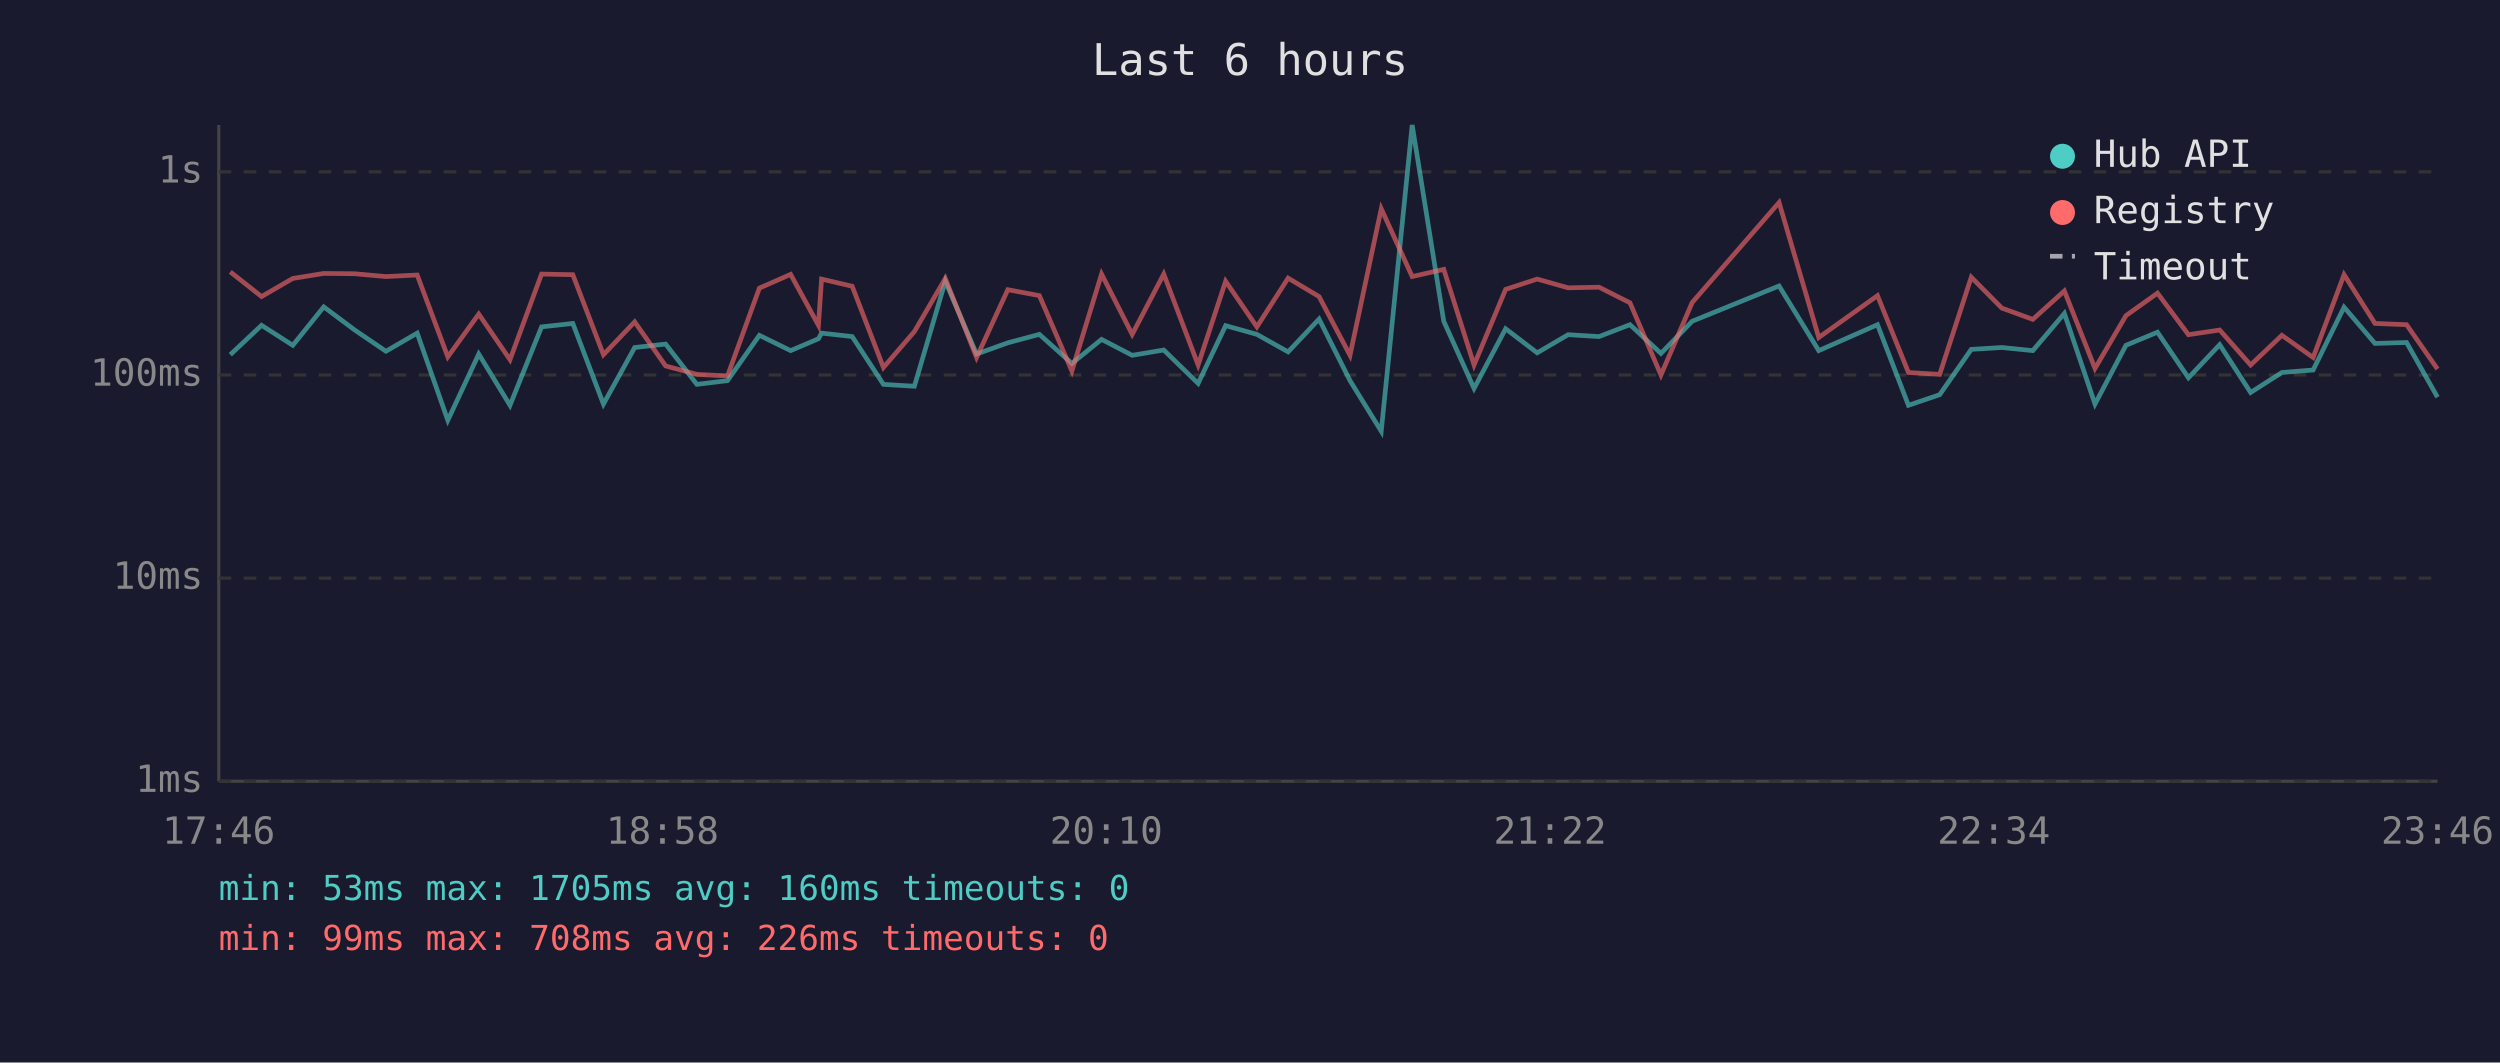
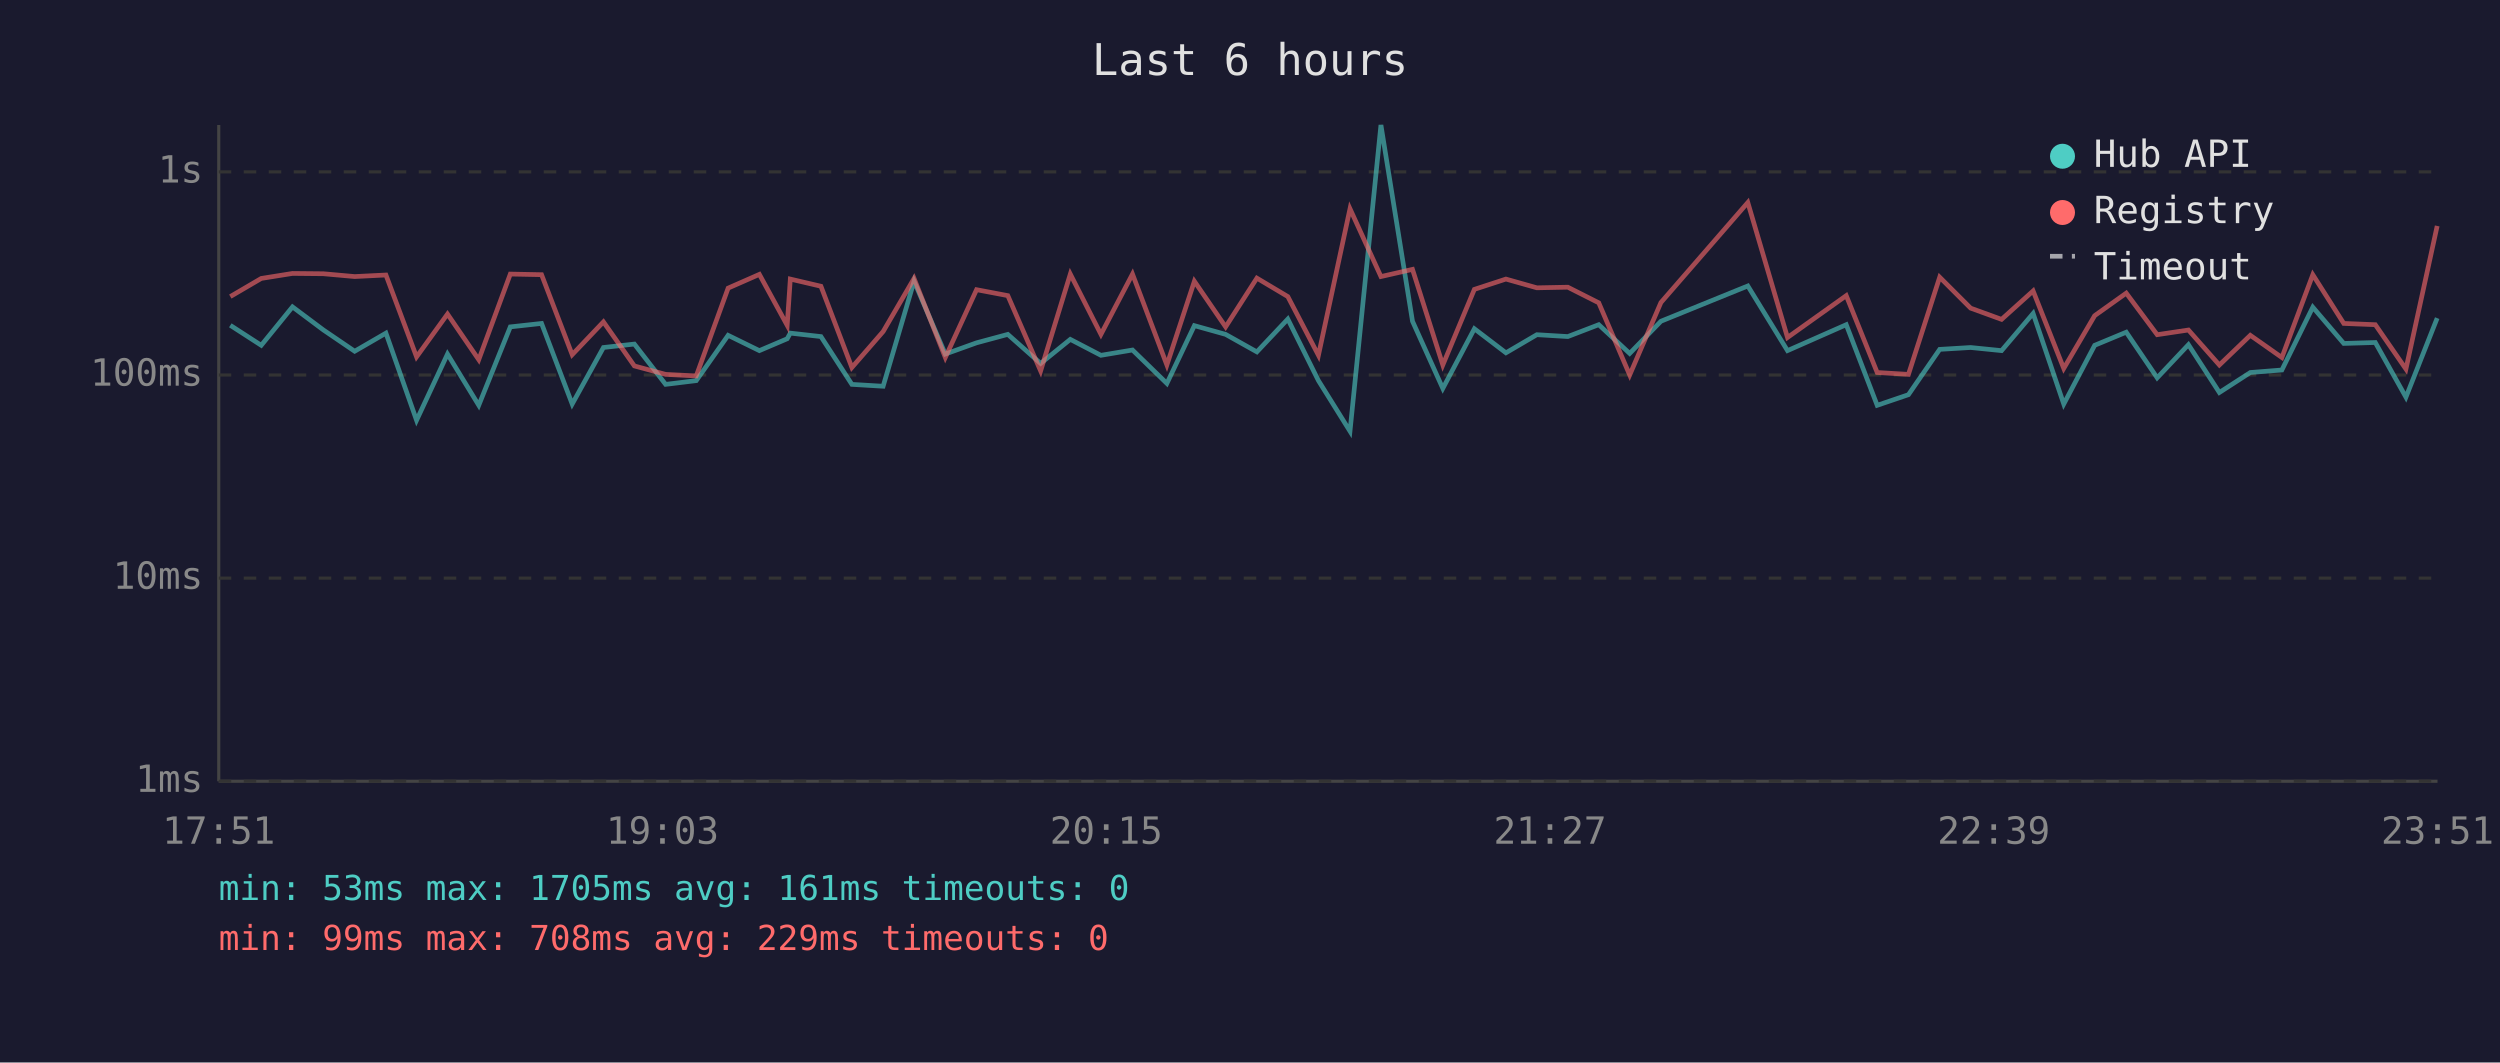
<svg xmlns="http://www.w3.org/2000/svg" viewBox="0 0 800 340" font-family="monospace" font-size="12">
  <rect width="800" height="340" fill="#1a1a2e" />
  <text x="400" y="24" fill="#e0e0e0" font-size="14" text-anchor="middle">Last 6 hours</text>
  <line x1="70" y1="40" x2="70" y2="250" stroke="#444" stroke-width="1" />
  <line x1="70" y1="250" x2="780" y2="250" stroke="#444" stroke-width="1" />
  <line x1="70" y1="250" x2="780" y2="250" stroke="#333" stroke-width="1" stroke-dasharray="4" />
  <text x="65" y="250" fill="#888" text-anchor="end" dominant-baseline="middle">1ms</text>
  <line x1="70" y1="185" x2="780" y2="185" stroke="#333" stroke-width="1" stroke-dasharray="4" />
  <text x="65" y="185" fill="#888" text-anchor="end" dominant-baseline="middle">10ms</text>
  <line x1="70" y1="120" x2="780" y2="120" stroke="#333" stroke-width="1" stroke-dasharray="4" />
  <text x="65" y="120" fill="#888" text-anchor="end" dominant-baseline="middle">100ms</text>
  <line x1="70" y1="55" x2="780" y2="55" stroke="#333" stroke-width="1" stroke-dasharray="4" />
  <text x="65" y="55" fill="#888" text-anchor="end" dominant-baseline="middle">1s</text>
-   <text x="70" y="270" fill="#888" text-anchor="middle">17:46</text>
-   <text x="212" y="270" fill="#888" text-anchor="middle">18:58</text>
-   <text x="354" y="270" fill="#888" text-anchor="middle">20:10</text>
-   <text x="496" y="270" fill="#888" text-anchor="middle">21:22</text>
-   <text x="638" y="270" fill="#888" text-anchor="middle">22:34</text>
-   <text x="780" y="270" fill="#888" text-anchor="middle">23:46</text>
-   <polyline points="73.7,113.5 83.7,104.1 93.7,110.5 103.6,98.2 113.5,105.6 123.5,112.4 133.5,106.6 143.3,134.5 153.2,113.3 163.2,129.7 173.3,104.6 183.3,103.5 193.1,129.3 203.1,111.2 213.0,110.1 223.0,123.0 232.8,121.8 243.0,107.3 253.0,112.2 261.9,108.4 262.9,106.6 272.7,107.7 282.7,123.0 292.6,123.6 302.5,90.0 312.5,113.3 322.5,109.7 332.6,107.0 343.0,116.3 352.5,108.6 362.3,113.7 372.4,112.0 383.4,122.7 392.2,104.2 402.2,107.0 412.2,112.6 422.1,102.1 432.0,121.8 442.0,138.0 451.9,40.0 462.0,102.8 471.7,124.3 481.8,105.2 491.9,112.9 501.8,107.1 511.7,107.7 521.6,103.9 531.5,113.1 541.5,102.8 569.3,91.5 582.0,112.2 600.8,103.9 610.7,129.7 620.7,126.3 630.8,111.8 640.6,111.2 650.5,112.2 660.6,100.3 670.4,129.3 680.3,110.5 690.4,106.3 700.3,120.9 710.3,110.3 720.2,125.6 730.2,119.2 740.2,118.4 750.1,98.3 760.0,109.9 770.1,109.6 780.0,127.1" fill="none" stroke="#4ecdc4" stroke-width="1.5" opacity="0.6" />
-   <polyline points="73.7,87.0 83.7,94.9 93.7,89.1 103.6,87.5 113.5,87.6 123.5,88.5 133.5,88.0 143.3,114.2 153.2,100.5 163.2,115.1 173.3,87.7 183.3,87.9 193.1,113.5 203.1,103.0 213.0,117.1 223.0,119.8 232.8,120.3 243.0,92.2 253.0,87.8 261.9,104.1 262.9,89.3 272.7,91.6 282.7,117.6 292.6,106.1 302.5,89.1 312.5,114.4 322.5,92.7 332.6,94.6 343.0,118.7 352.5,87.7 362.3,107.0 372.4,87.7 383.4,116.8 392.2,90.0 402.2,104.6 412.2,89.0 422.1,94.9 432.0,113.7 442.0,66.8 451.9,88.5 462.0,86.2 471.7,116.8 481.8,92.6 491.9,89.3 501.8,92.1 511.7,91.9 521.6,96.9 531.5,120.0 541.5,96.8 569.3,64.8 582.0,108.0 600.8,94.6 610.7,119.2 620.7,119.8 630.8,88.7 640.6,98.6 650.5,102.2 660.6,93.1 670.4,117.9 680.3,101.0 690.4,93.8 700.3,107.1 710.3,105.6 720.2,116.8 730.2,107.3 740.2,114.4 750.1,87.9 760.0,103.5 770.1,103.9 780.0,118.1" fill="none" stroke="#ff6b6b" stroke-width="1.5" opacity="0.6" />
+   <text x="70" y="270" fill="#888" text-anchor="middle">17:51</text>
+   <text x="212" y="270" fill="#888" text-anchor="middle">19:03</text>
+   <text x="354" y="270" fill="#888" text-anchor="middle">20:15</text>
+   <text x="496" y="270" fill="#888" text-anchor="middle">21:27</text>
+   <text x="638" y="270" fill="#888" text-anchor="middle">22:39</text>
+   <text x="780" y="270" fill="#888" text-anchor="middle">23:51</text>
+   <polyline points="73.7,104.1 83.6,110.5 93.6,98.2 103.5,105.6 113.5,112.4 123.5,106.6 133.3,134.5 143.2,113.3 153.2,129.7 163.3,104.6 173.3,103.5 183.1,129.3 193.1,111.2 203.0,110.1 213.0,123.0 222.8,121.8 233.0,107.3 243.0,112.2 251.9,108.4 252.9,106.6 262.7,107.7 272.6,123.0 282.6,123.6 292.5,90.0 302.5,113.3 312.5,109.7 322.5,107.0 333.0,116.3 342.5,108.6 352.3,113.7 362.4,112.0 373.4,122.7 382.2,104.2 392.2,107.0 402.2,112.6 412.1,102.1 421.9,121.8 432.0,138.0 441.9,40.0 452.0,102.8 461.7,124.3 471.8,105.2 481.9,112.9 491.8,107.1 501.7,107.7 511.6,103.9 521.5,113.1 531.5,102.8 559.3,91.5 572.0,112.2 590.8,103.9 600.7,129.7 610.7,126.3 620.7,111.8 630.6,111.2 640.5,112.2 650.6,100.3 660.4,129.3 670.3,110.5 680.4,106.3 690.3,120.9 700.3,110.3 710.2,125.6 720.1,119.2 730.2,118.4 740.1,98.3 750.0,109.9 760.1,109.6 769.9,127.1 779.9,101.8" fill="none" stroke="#4ecdc4" stroke-width="1.5" opacity="0.6" />
+   <polyline points="73.7,94.9 83.6,89.1 93.6,87.5 103.5,87.6 113.5,88.5 123.5,88.0 133.3,114.2 143.2,100.5 153.2,115.1 163.3,87.7 173.3,87.9 183.1,113.5 193.1,103.0 203.0,117.1 213.0,119.8 222.8,120.3 233.0,92.2 243.0,87.8 251.9,104.1 252.9,89.3 262.7,91.6 272.6,117.6 282.6,106.1 292.5,89.1 302.5,114.4 312.5,92.7 322.5,94.6 333.0,118.7 342.5,87.7 352.3,107.0 362.4,87.7 373.4,116.8 382.2,90.0 392.2,104.6 402.2,89.0 412.1,94.9 421.9,113.7 432.0,66.8 441.9,88.5 452.0,86.2 461.7,116.8 471.8,92.6 481.9,89.3 491.8,92.1 501.7,91.9 511.6,96.9 521.5,120.0 531.5,96.8 559.3,64.8 572.0,108.0 590.8,94.6 600.7,119.2 610.7,119.8 620.7,88.7 630.6,98.6 640.5,102.2 650.6,93.1 660.4,117.9 670.3,101.0 680.4,93.8 690.3,107.1 700.3,105.6 710.2,116.8 720.1,107.3 730.2,114.4 740.1,87.9 750.0,103.5 760.1,103.9 769.9,118.1 779.9,72.3" fill="none" stroke="#ff6b6b" stroke-width="1.5" opacity="0.6" />
  <circle cx="660" cy="50" r="4" fill="#4ecdc4" />
  <text x="670" y="50" fill="#e0e0e0" dominant-baseline="middle">Hub API</text>
  <circle cx="660" cy="68" r="4" fill="#ff6b6b" />
  <text x="670" y="68" fill="#e0e0e0" dominant-baseline="middle">Registry</text>
  <line x1="656" y1="82" x2="664" y2="82" stroke="#e0e0e0" stroke-width="1.5" stroke-dasharray="4,3" opacity="0.7" />
  <text x="670" y="86" fill="#e0e0e0" dominant-baseline="middle">Timeout</text>
-   <text x="70" y="288" fill="#4ecdc4" font-size="11">min: 53ms  max: 1705ms  avg: 160ms  timeouts: 0</text>
-   <text x="70" y="304" fill="#ff6b6b" font-size="11">min: 99ms  max: 708ms  avg: 226ms  timeouts: 0</text>
+   <text x="70" y="288" fill="#4ecdc4" font-size="11">min: 53ms  max: 1705ms  avg: 161ms  timeouts: 0</text>
+   <text x="70" y="304" fill="#ff6b6b" font-size="11">min: 99ms  max: 708ms  avg: 229ms  timeouts: 0</text>
</svg>
